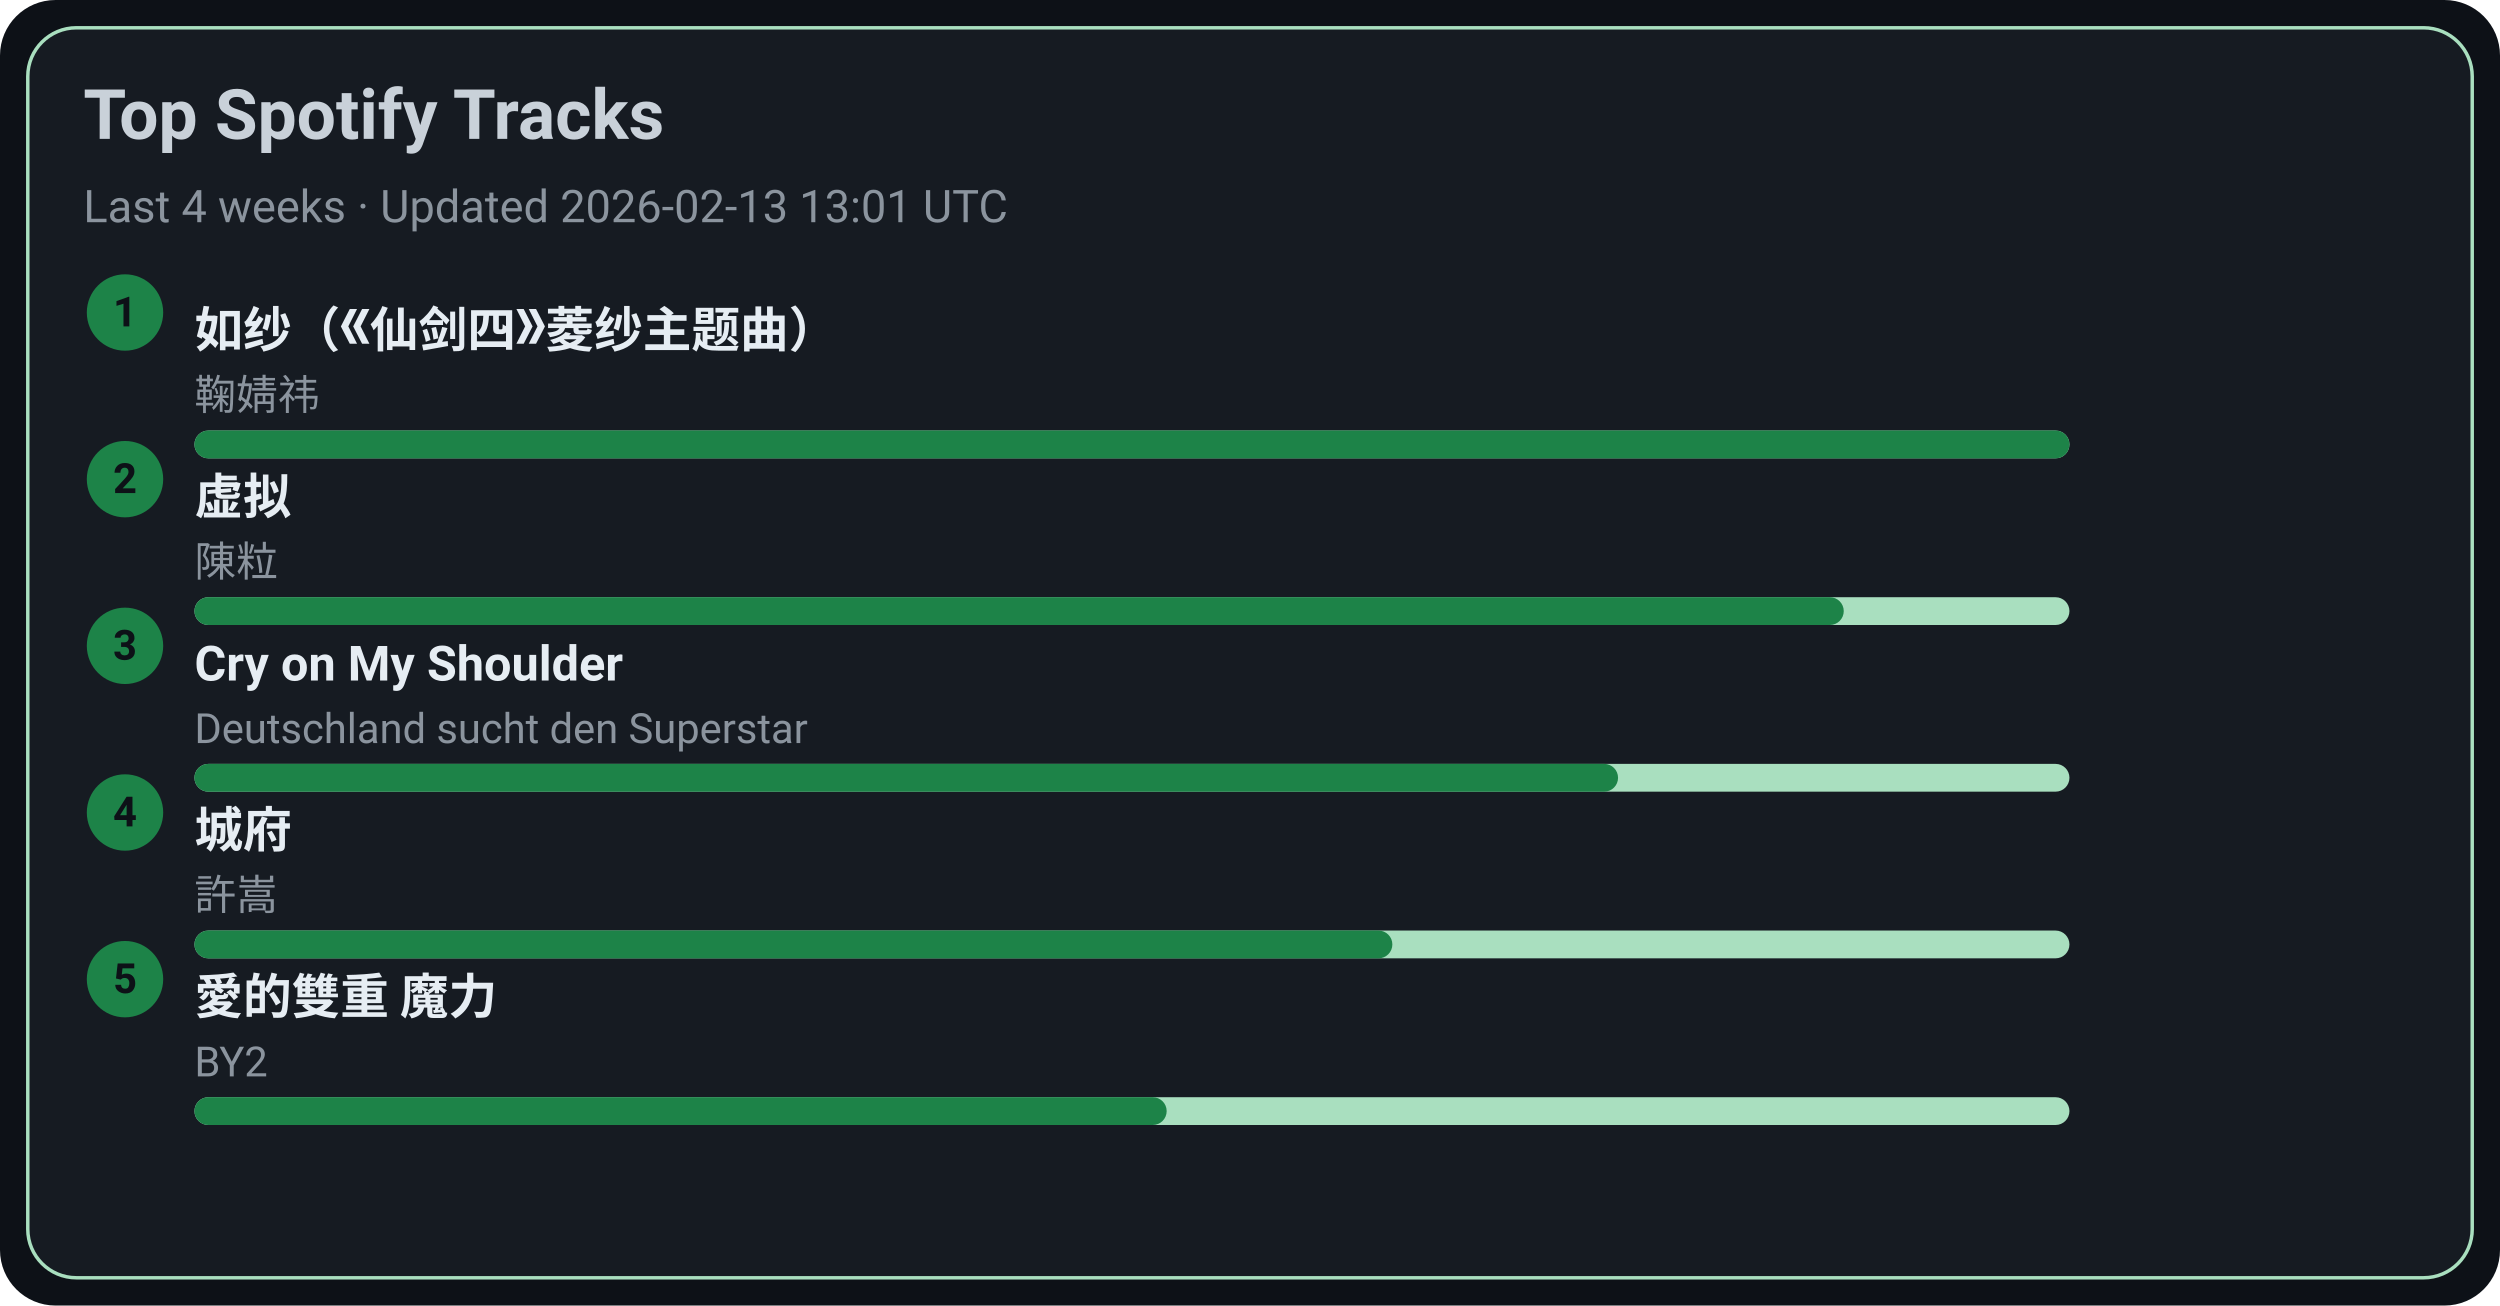
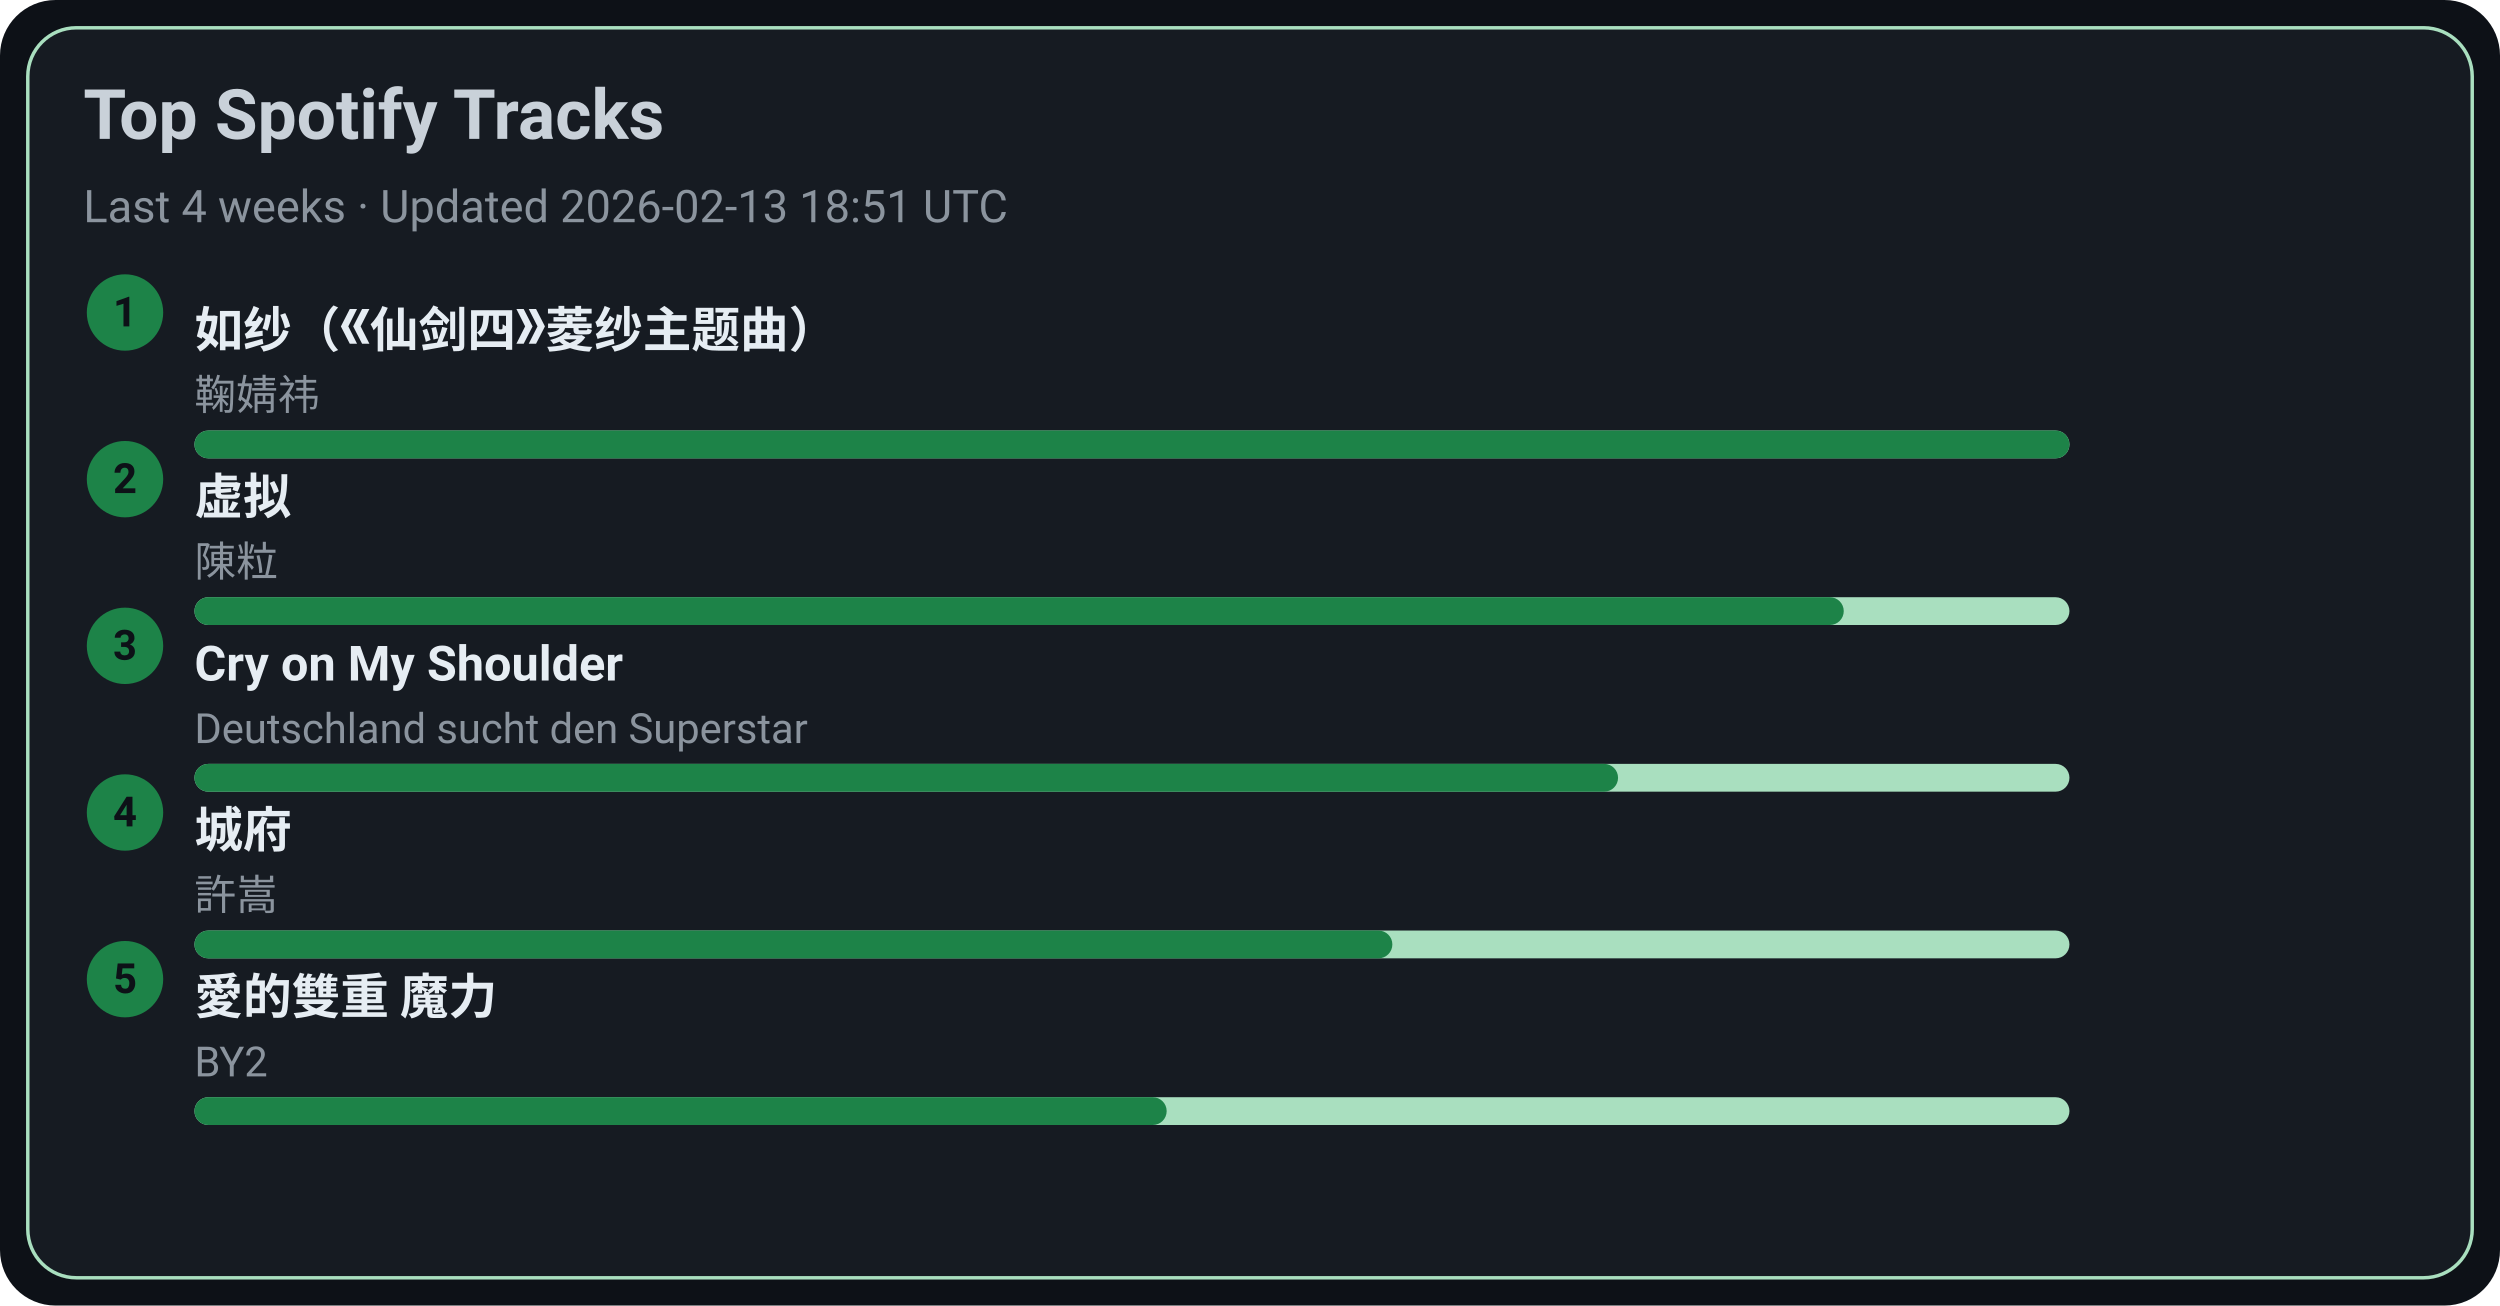
<svg xmlns="http://www.w3.org/2000/svg" width="720" height="376" viewBox="0 0 720 376">
  <style>text{font-family:-apple-system,BlinkMacSystemFont,Segoe UI,Roboto,Ubuntu,Helvetica Neue,Arial,Noto Sans,sans-serif}</style>
  <rect width="720" height="376" rx="16" fill="#0d1117" />
  <rect x="8" y="8" width="704" height="360" rx="14" fill="#161b22" stroke="#A9DFBF" />
  <text x="24" y="40" font-size="20" fill="#c9d1d9" font-weight="600">Top Spotify Tracks</text>
-   <text x="24" y="64" font-size="13" fill="#8b949e">Last 4 weeks · Updated 2026-02-13 13:01 UTC</text>
+   <text x="24" y="64" font-size="13" fill="#8b949e">Last 4 weeks · Updated 2026-02-13 18:51 UTC</text>
  <circle cx="36" cy="90" r="11" fill="#1D8348" />
  <text x="36" y="94" text-anchor="middle" font-size="12" fill="#0d1117" font-weight="700">1</text>
  <a href="https://open.spotify.com/track/69FUNgvEVkNbHq43lgvdme" target="_blank" rel="noopener noreferrer">
    <text x="56" y="100" font-size="14" fill="#e6edf3" font-weight="600">如纱（《仙剑四》菱纱主题曲）</text>
  </a>
  <text x="56" y="118" font-size="12" fill="#8b949e">鞠婧祎</text>
  <rect x="56" y="124" width="540" height="8" rx="4" fill="#A9DFBF" />
  <rect x="56" y="124" width="540" height="8" rx="4" fill="#1D8348" />
  <circle cx="36" cy="138" r="11" fill="#1D8348" />
  <text x="36" y="142" text-anchor="middle" font-size="12" fill="#0d1117" font-weight="700">2</text>
  <a href="https://open.spotify.com/track/5l9sg05BhpfsdLfRvjGsAf" target="_blank" rel="noopener noreferrer">
    <text x="56" y="148" font-size="14" fill="#e6edf3" font-weight="600">虚拟</text>
  </a>
  <text x="56" y="166" font-size="12" fill="#8b949e">陳粒</text>
  <rect x="56" y="172" width="540" height="8" rx="4" fill="#A9DFBF" />
  <rect x="56" y="172" width="475" height="8" rx="4" fill="#1D8348" />
  <circle cx="36" cy="186" r="11" fill="#1D8348" />
  <text x="36" y="190" text-anchor="middle" font-size="12" fill="#0d1117" font-weight="700">3</text>
  <a href="https://open.spotify.com/track/6usmG2MoD0C0Lc2pNgCVWV" target="_blank" rel="noopener noreferrer">
    <text x="56" y="196" font-size="14" fill="#e6edf3" font-weight="600">Cry on My Shoulder</text>
  </a>
  <text x="56" y="214" font-size="12" fill="#8b949e">Deutschland sucht den Superstar</text>
  <rect x="56" y="220" width="540" height="8" rx="4" fill="#A9DFBF" />
  <rect x="56" y="220" width="410" height="8" rx="4" fill="#1D8348" />
  <circle cx="36" cy="234" r="11" fill="#1D8348" />
  <text x="36" y="238" text-anchor="middle" font-size="12" fill="#0d1117" font-weight="700">4</text>
  <a href="https://open.spotify.com/track/4AmlSf7hye0QVpnHCcEoEw" target="_blank" rel="noopener noreferrer">
    <text x="56" y="244" font-size="14" fill="#e6edf3" font-weight="600">城府</text>
  </a>
  <text x="56" y="262" font-size="12" fill="#8b949e">許嵩</text>
  <rect x="56" y="268" width="540" height="8" rx="4" fill="#A9DFBF" />
  <rect x="56" y="268" width="345" height="8" rx="4" fill="#1D8348" />
  <circle cx="36" cy="282" r="11" fill="#1D8348" />
  <text x="36" y="286" text-anchor="middle" font-size="12" fill="#0d1117" font-weight="700">5</text>
  <a href="https://open.spotify.com/track/0yYmS4k3R0TTdDhvOBxRVp" target="_blank" rel="noopener noreferrer">
    <text x="56" y="292" font-size="14" fill="#e6edf3" font-weight="600">愛的雙重 魔力</text>
  </a>
  <text x="56" y="310" font-size="12" fill="#8b949e">BY2</text>
  <rect x="56" y="316" width="540" height="8" rx="4" fill="#A9DFBF" />
  <rect x="56" y="316" width="280" height="8" rx="4" fill="#1D8348" />
</svg>
